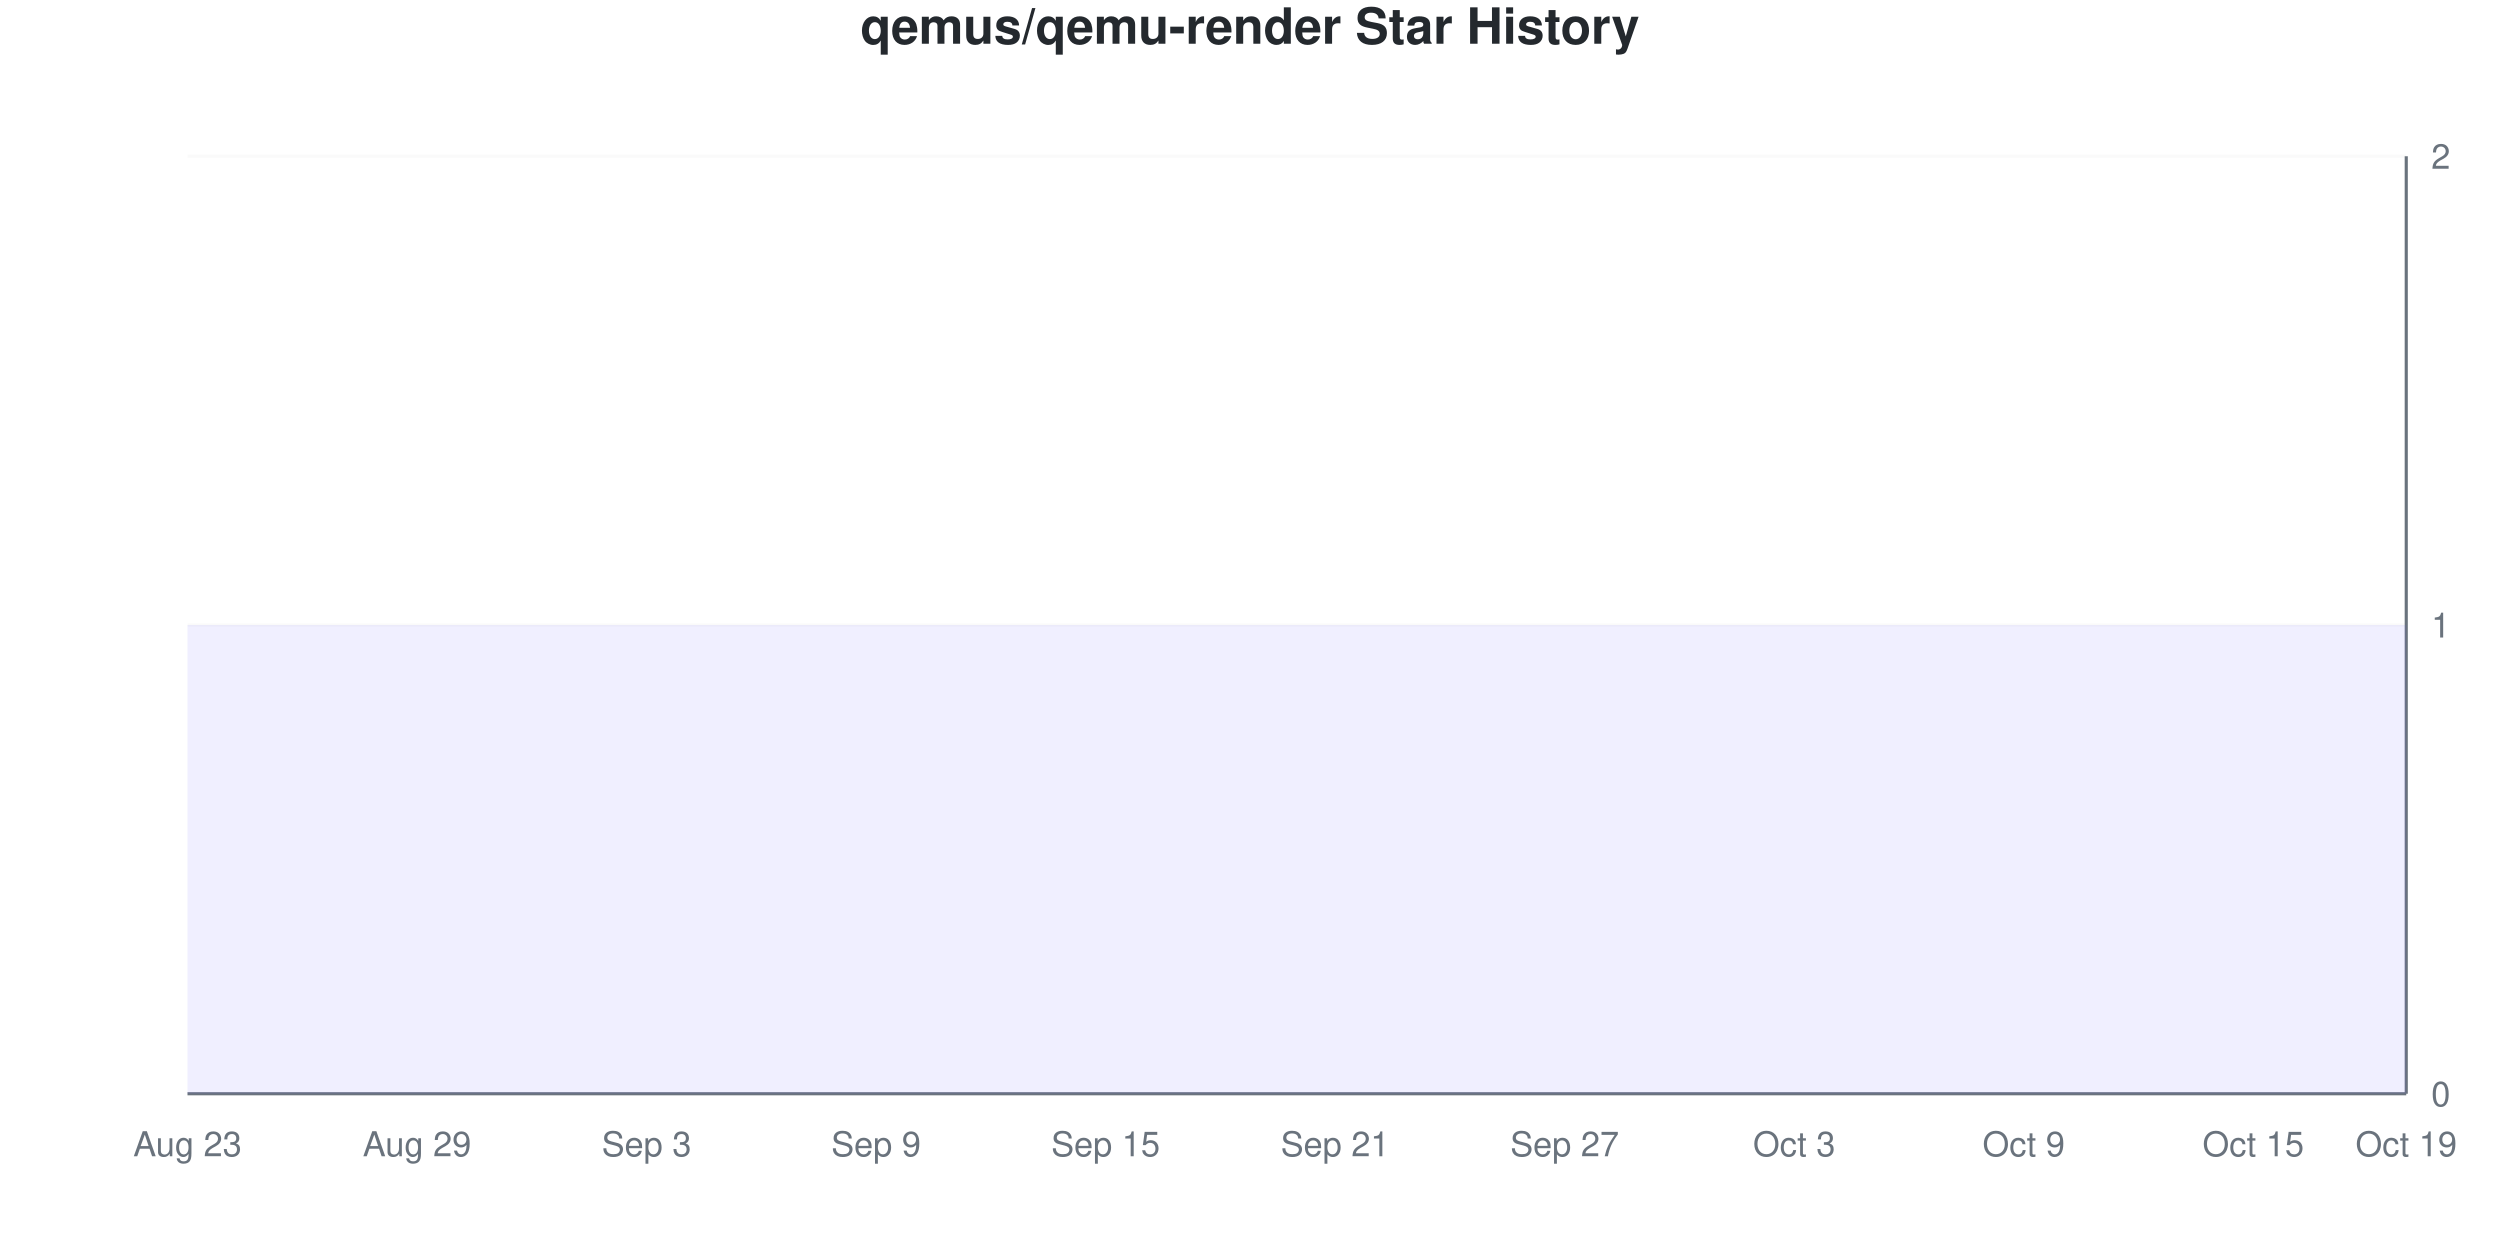
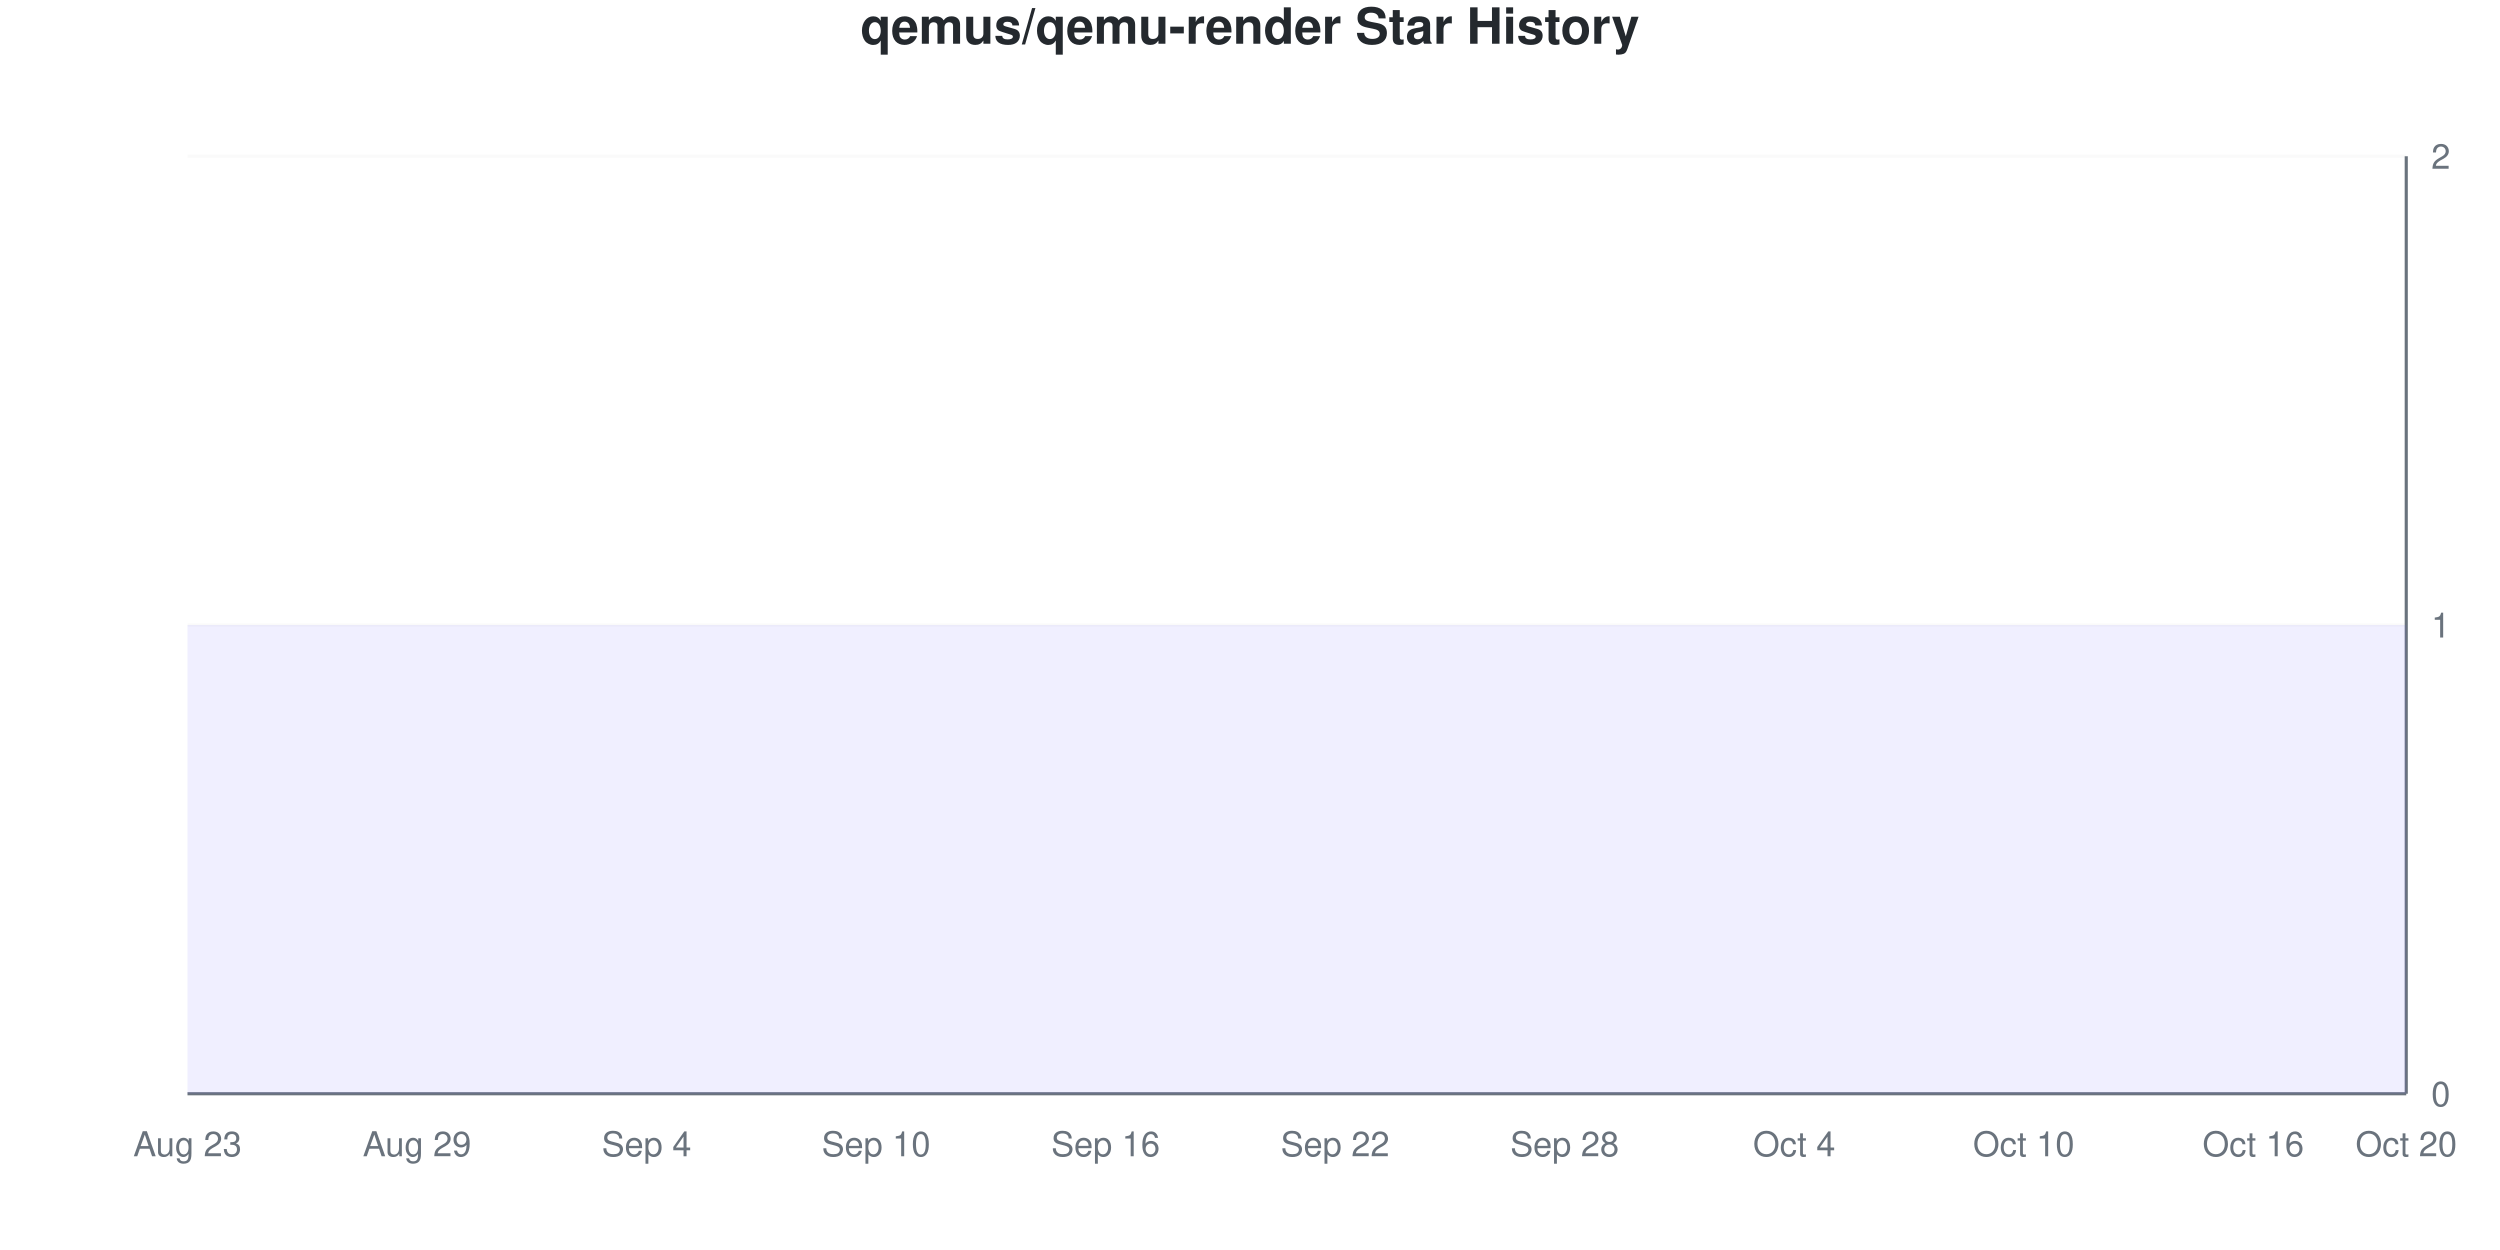
<svg xmlns="http://www.w3.org/2000/svg" viewBox="0 0 800 400" width="800" height="400">
  <style>
    @keyframes drawLine {
      to { stroke-dashoffset: 0; }
    }
    @keyframes fadeInPoint {
      from { opacity: 0; }
      to { opacity: 1; }
    }
    .data-line-0 {
      stroke-dasharray: 1290;
      stroke-dashoffset: 1290;
      animation: drawLine 2s ease-out forwards;
    }
    .data-point {
      opacity: 0;
      animation: fadeInPoint 0.5s ease-out forwards;
    }
    .chart-bg { fill: #fff; }
    .chart-text { fill: #24292e; }
    .chart-muted { fill: #6a737d; }
    .chart-grid { stroke: #eee; }
    .chart-axis { stroke: #6a737d; }
    @media (prefers-color-scheme: dark) {
      .chart-bg { fill: #0d1117; }
      .chart-text { fill: #e6edf3; }
      .chart-muted { fill: #8b949e; }
      .chart-grid { stroke: #21262d; }
      .chart-axis { stroke: #8b949e; }
    }
  </style>
  <rect width="800" height="400" class="chart-bg" />
  <text x="400" y="14" text-anchor="middle" class="chart-text" font-size="16" font-weight="bold" font-family="-apple-system, BlinkMacSystemFont, 'Segoe UI', Helvetica, Arial, sans-serif">qemus/qemu-render Star History</text>
  <g class="grid">
    <line x1="60" y1="350" x2="770" y2="350" class="chart-grid" stroke-opacity="0.3" />
    <text x="778" y="354" text-anchor="start" class="chart-muted" font-size="11" font-family="-apple-system, BlinkMacSystemFont, 'Segoe UI', Helvetica, Arial, sans-serif">0</text>
    <line x1="60" y1="200" x2="770" y2="200" class="chart-grid" stroke-opacity="0.3" />
    <text x="778" y="204" text-anchor="start" class="chart-muted" font-size="11" font-family="-apple-system, BlinkMacSystemFont, 'Segoe UI', Helvetica, Arial, sans-serif">1</text>
    <line x1="60" y1="50" x2="770" y2="50" class="chart-grid" stroke-opacity="0.3" />
    <text x="778" y="54" text-anchor="start" class="chart-muted" font-size="11" font-family="-apple-system, BlinkMacSystemFont, 'Segoe UI', Helvetica, Arial, sans-serif">2</text>
  </g>
  <g class="milestones">
    
  </g>
  <g class="x-axis">
    <text x="60" y="370" text-anchor="middle" class="chart-muted" font-size="11" font-family="-apple-system, BlinkMacSystemFont, 'Segoe UI', Helvetica, Arial, sans-serif">Aug 23</text>
    <text x="133.448" y="370" text-anchor="middle" class="chart-muted" font-size="11" font-family="-apple-system, BlinkMacSystemFont, 'Segoe UI', Helvetica, Arial, sans-serif">Aug 29</text>
-     <text x="206.897" y="370" text-anchor="middle" class="chart-muted" font-size="11" font-family="-apple-system, BlinkMacSystemFont, 'Segoe UI', Helvetica, Arial, sans-serif">Sep 3</text>
-     <text x="280.345" y="370" text-anchor="middle" class="chart-muted" font-size="11" font-family="-apple-system, BlinkMacSystemFont, 'Segoe UI', Helvetica, Arial, sans-serif">Sep 9</text>
-     <text x="353.793" y="370" text-anchor="middle" class="chart-muted" font-size="11" font-family="-apple-system, BlinkMacSystemFont, 'Segoe UI', Helvetica, Arial, sans-serif">Sep 15</text>
-     <text x="427.241" y="370" text-anchor="middle" class="chart-muted" font-size="11" font-family="-apple-system, BlinkMacSystemFont, 'Segoe UI', Helvetica, Arial, sans-serif">Sep 21</text>
-     <text x="500.69" y="370" text-anchor="middle" class="chart-muted" font-size="11" font-family="-apple-system, BlinkMacSystemFont, 'Segoe UI', Helvetica, Arial, sans-serif">Sep 27</text>
-     <text x="574.138" y="370" text-anchor="middle" class="chart-muted" font-size="11" font-family="-apple-system, BlinkMacSystemFont, 'Segoe UI', Helvetica, Arial, sans-serif">Oct 3</text>
-     <text x="647.586" y="370" text-anchor="middle" class="chart-muted" font-size="11" font-family="-apple-system, BlinkMacSystemFont, 'Segoe UI', Helvetica, Arial, sans-serif">Oct 9</text>
-     <text x="721.034" y="370" text-anchor="middle" class="chart-muted" font-size="11" font-family="-apple-system, BlinkMacSystemFont, 'Segoe UI', Helvetica, Arial, sans-serif">Oct 15</text>
-     <text x="770" y="370" text-anchor="middle" class="chart-muted" font-size="11" font-family="-apple-system, BlinkMacSystemFont, 'Segoe UI', Helvetica, Arial, sans-serif">Oct 19</text>
+     <text x="206.897" y="370" text-anchor="middle" class="chart-muted" font-size="11" font-family="-apple-system, BlinkMacSystemFont, 'Segoe UI', Helvetica, Arial, sans-serif">Sep 4</text>
+     <text x="280.345" y="370" text-anchor="middle" class="chart-muted" font-size="11" font-family="-apple-system, BlinkMacSystemFont, 'Segoe UI', Helvetica, Arial, sans-serif">Sep 10</text>
+     <text x="353.793" y="370" text-anchor="middle" class="chart-muted" font-size="11" font-family="-apple-system, BlinkMacSystemFont, 'Segoe UI', Helvetica, Arial, sans-serif">Sep 16</text>
+     <text x="427.241" y="370" text-anchor="middle" class="chart-muted" font-size="11" font-family="-apple-system, BlinkMacSystemFont, 'Segoe UI', Helvetica, Arial, sans-serif">Sep 22</text>
+     <text x="500.69" y="370" text-anchor="middle" class="chart-muted" font-size="11" font-family="-apple-system, BlinkMacSystemFont, 'Segoe UI', Helvetica, Arial, sans-serif">Sep 28</text>
+     <text x="574.138" y="370" text-anchor="middle" class="chart-muted" font-size="11" font-family="-apple-system, BlinkMacSystemFont, 'Segoe UI', Helvetica, Arial, sans-serif">Oct 4</text>
+     <text x="647.586" y="370" text-anchor="middle" class="chart-muted" font-size="11" font-family="-apple-system, BlinkMacSystemFont, 'Segoe UI', Helvetica, Arial, sans-serif">Oct 10</text>
+     <text x="721.034" y="370" text-anchor="middle" class="chart-muted" font-size="11" font-family="-apple-system, BlinkMacSystemFont, 'Segoe UI', Helvetica, Arial, sans-serif">Oct 16</text>
+     <text x="770" y="370" text-anchor="middle" class="chart-muted" font-size="11" font-family="-apple-system, BlinkMacSystemFont, 'Segoe UI', Helvetica, Arial, sans-serif">Oct 20</text>
  </g>
  <line x1="770" y1="50" x2="770" y2="350" class="chart-axis" stroke-width="1" />
  <line x1="60" y1="350" x2="770" y2="350" class="chart-axis" stroke-width="1" />
  <path d="M60,350 L60,200 C68.161,200 76.322,200 84.483,200 C92.644,200 100.805,200 108.966,200 C117.126,200 125.287,200 133.448,200 C141.609,200 149.77,200 157.931,200 C166.092,200 174.253,200 182.414,200 C190.575,200 198.736,200 206.897,200 C215.057,200 223.218,200 231.379,200 C239.54,200 247.701,200 255.862,200 C264.023,200 272.184,200 280.345,200 C288.506,200 296.667,200 304.828,200 C312.989,200 321.149,200 329.31,200 C337.471,200 345.632,200 353.793,200 C361.954,200 370.115,200 378.276,200 C386.437,200 394.598,200 402.759,200 C410.92,200 419.08,200 427.241,200 C435.402,200 443.563,200 451.724,200 C459.885,200 468.046,200 476.207,200 C484.368,200 492.529,200 500.69,200 C508.851,200 517.011,200 525.172,200 C533.333,200 541.494,200 549.655,200 C557.816,200 565.977,200 574.138,200 C582.299,200 590.46,200 598.621,200 C606.782,200 614.943,200 623.103,200 C631.264,200 639.425,200 647.586,200 C655.747,200 663.908,200 672.069,200 C680.23,200 688.391,200 696.552,200 C704.713,200 712.874,200 721.034,200 C729.195,200 737.356,200 745.517,200 C753.678,200 761.839,200 770,200 L770,350 L60,350 Z" fill="#6b63ff" fill-opacity="0.1" />
  <path d="M60,350 L60,200 C68.161,200 76.322,200 84.483,200 C92.644,200 100.805,200 108.966,200 C117.126,200 125.287,200 133.448,200 C141.609,200 149.77,200 157.931,200 C166.092,200 174.253,200 182.414,200 C190.575,200 198.736,200 206.897,200 C215.057,200 223.218,200 231.379,200 C239.54,200 247.701,200 255.862,200 C264.023,200 272.184,200 280.345,200 C288.506,200 296.667,200 304.828,200 C312.989,200 321.149,200 329.31,200 C337.471,200 345.632,200 353.793,200 C361.954,200 370.115,200 378.276,200 C386.437,200 394.598,200 402.759,200 C410.92,200 419.08,200 427.241,200 C435.402,200 443.563,200 451.724,200 C459.885,200 468.046,200 476.207,200 C484.368,200 492.529,200 500.69,200 C508.851,200 517.011,200 525.172,200 C533.333,200 541.494,200 549.655,200 C557.816,200 565.977,200 574.138,200 C582.299,200 590.46,200 598.621,200 C606.782,200 614.943,200 623.103,200 C631.264,200 639.425,200 647.586,200 C655.747,200 663.908,200 672.069,200 C680.23,200 688.391,200 696.552,200 C704.713,200 712.874,200 721.034,200 C729.195,200 737.356,200 745.517,200 C753.678,200 761.839,200 770,200" fill="none" stroke="#6b63ff" stroke-width="2.5" class="data-line-0" />
  <g class="points">
    <circle cx="60" cy="200" r="4" fill="#6b63ff" class="data-point" style="animation-delay: 1.50s" />
    <circle cx="84.483" cy="200" r="4" fill="#6b63ff" class="data-point" style="animation-delay: 1.55s" />
    <circle cx="108.966" cy="200" r="4" fill="#6b63ff" class="data-point" style="animation-delay: 1.60s" />
    <circle cx="133.448" cy="200" r="4" fill="#6b63ff" class="data-point" style="animation-delay: 1.65s" />
    <circle cx="157.931" cy="200" r="4" fill="#6b63ff" class="data-point" style="animation-delay: 1.70s" />
    <circle cx="182.414" cy="200" r="4" fill="#6b63ff" class="data-point" style="animation-delay: 1.75s" />
    <circle cx="206.897" cy="200" r="4" fill="#6b63ff" class="data-point" style="animation-delay: 1.80s" />
    <circle cx="231.379" cy="200" r="4" fill="#6b63ff" class="data-point" style="animation-delay: 1.85s" />
    <circle cx="255.862" cy="200" r="4" fill="#6b63ff" class="data-point" style="animation-delay: 1.90s" />
    <circle cx="280.345" cy="200" r="4" fill="#6b63ff" class="data-point" style="animation-delay: 1.95s" />
    <circle cx="304.828" cy="200" r="4" fill="#6b63ff" class="data-point" style="animation-delay: 2.00s" />
    <circle cx="329.31" cy="200" r="4" fill="#6b63ff" class="data-point" style="animation-delay: 2.05s" />
    <circle cx="353.793" cy="200" r="4" fill="#6b63ff" class="data-point" style="animation-delay: 2.10s" />
    <circle cx="378.276" cy="200" r="4" fill="#6b63ff" class="data-point" style="animation-delay: 2.15s" />
    <circle cx="402.759" cy="200" r="4" fill="#6b63ff" class="data-point" style="animation-delay: 2.20s" />
    <circle cx="427.241" cy="200" r="4" fill="#6b63ff" class="data-point" style="animation-delay: 2.25s" />
    <circle cx="451.724" cy="200" r="4" fill="#6b63ff" class="data-point" style="animation-delay: 2.30s" />
    <circle cx="476.207" cy="200" r="4" fill="#6b63ff" class="data-point" style="animation-delay: 2.35s" />
    <circle cx="500.69" cy="200" r="4" fill="#6b63ff" class="data-point" style="animation-delay: 2.40s" />
    <circle cx="525.172" cy="200" r="4" fill="#6b63ff" class="data-point" style="animation-delay: 2.45s" />
    <circle cx="549.655" cy="200" r="4" fill="#6b63ff" class="data-point" style="animation-delay: 2.50s" />
    <circle cx="574.138" cy="200" r="4" fill="#6b63ff" class="data-point" style="animation-delay: 2.55s" />
    <circle cx="598.621" cy="200" r="4" fill="#6b63ff" class="data-point" style="animation-delay: 2.60s" />
    <circle cx="623.103" cy="200" r="4" fill="#6b63ff" class="data-point" style="animation-delay: 2.65s" />
    <circle cx="647.586" cy="200" r="4" fill="#6b63ff" class="data-point" style="animation-delay: 2.70s" />
    <circle cx="672.069" cy="200" r="4" fill="#6b63ff" class="data-point" style="animation-delay: 2.75s" />
    <circle cx="696.552" cy="200" r="4" fill="#6b63ff" class="data-point" style="animation-delay: 2.80s" />
    <circle cx="721.034" cy="200" r="4" fill="#6b63ff" class="data-point" style="animation-delay: 2.85s" />
    <circle cx="745.517" cy="200" r="4" fill="#6b63ff" class="data-point" style="animation-delay: 2.90s" />
    <circle cx="770" cy="200" r="4" fill="#6b63ff" class="data-point" style="animation-delay: 2.95s" />
  </g>
</svg>
